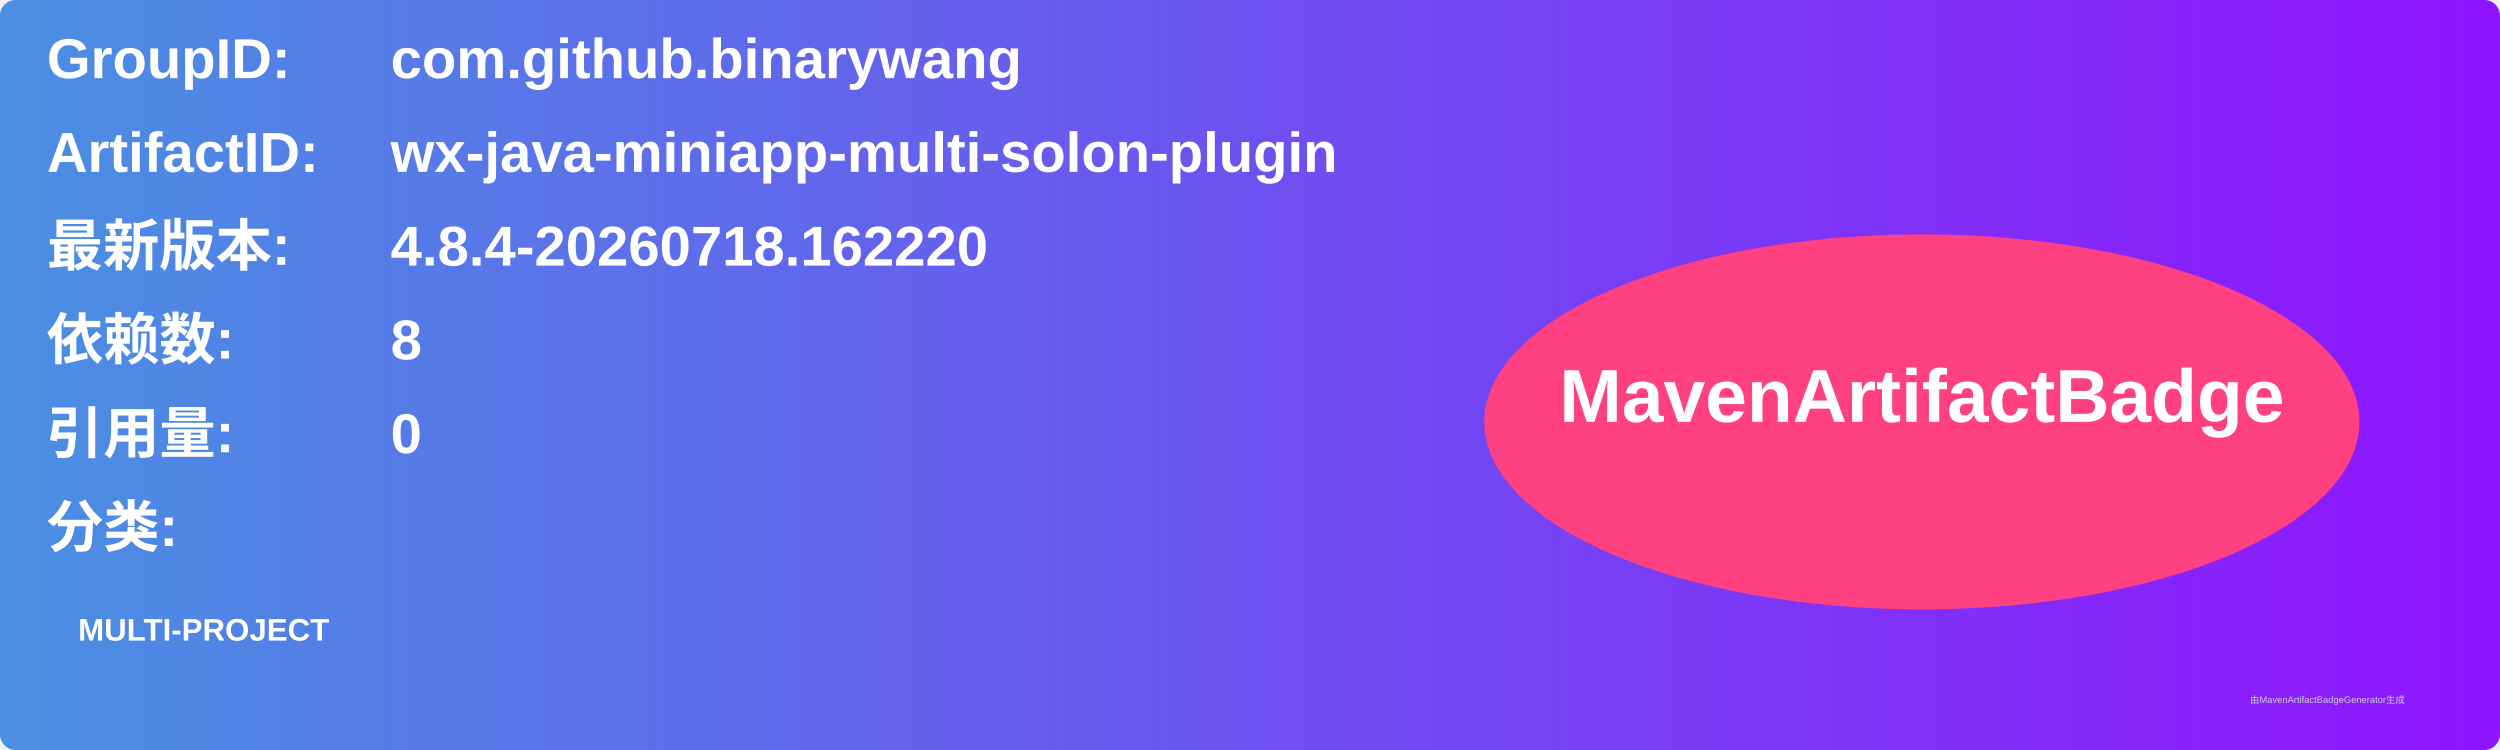
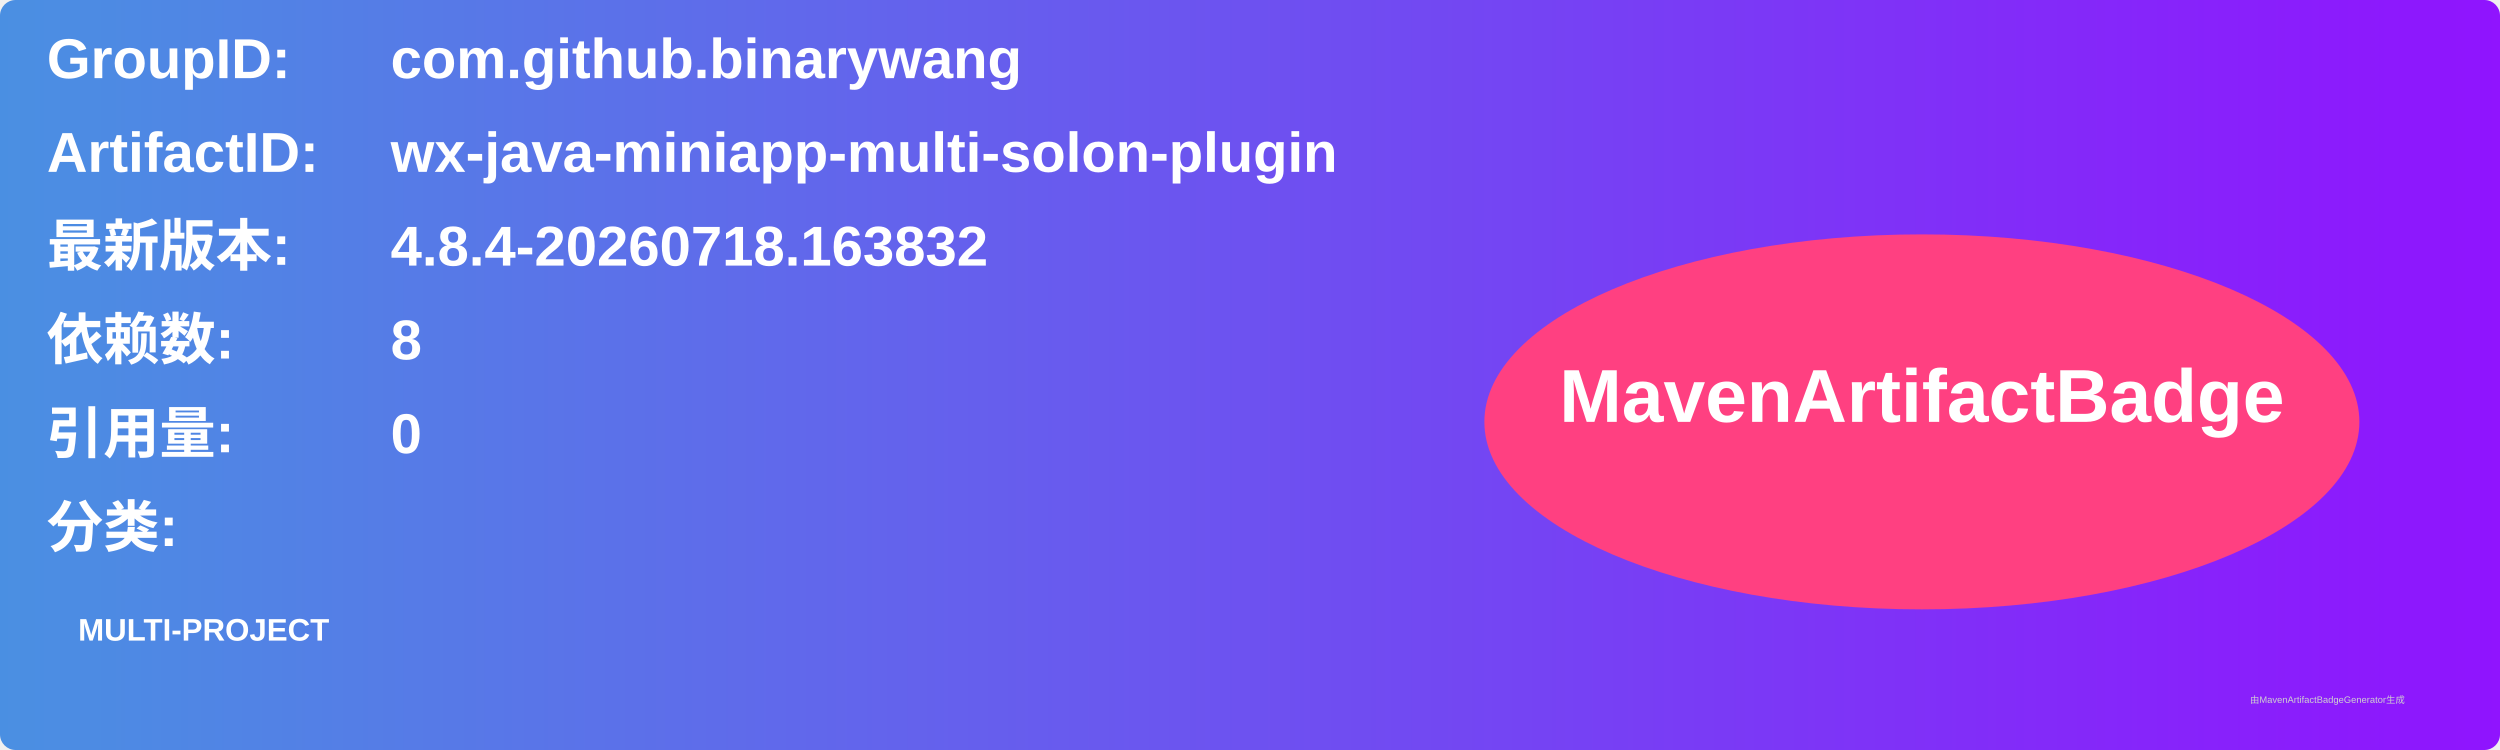
<svg xmlns="http://www.w3.org/2000/svg" width="800" height="240" viewBox="0 0 800 240">
  <linearGradient id="grad" x1="0%" y1="0%" x2="100%" y2="0%">
    <stop offset="0%" stop-color="#4a90e2" />
    <stop offset="100%" stop-color="#9013fe" />
  </linearGradient>
  <rect width="100%" height="100%" rx="5" ry="5" fill="url(#grad)" />
  <g transform="translate(15, 15)">
    <text x="0" y="10" font-family="Arial" font-size="18" fill="white" font-weight="bold" width="260">GroupID:</text>
    <text x="110" y="10" font-family="Arial" font-size="18" fill="white" font-weight="bold" width="460">com.github.binarywang</text>
    <text x="0" y="40" font-family="Arial" font-size="18" fill="white" font-weight="bold" width="260">ArtifactID:</text>
    <text x="110" y="40" font-family="Arial" font-size="18" fill="white" font-weight="bold" width="460">wx-java-miniapp-multi-solon-plugin</text>
    <text x="0" y="70" font-family="Arial" font-size="18" fill="white" font-weight="bold">最新版本:</text>
    <text x="110" y="70" font-family="Arial" font-size="18" fill="white" font-weight="bold">
-       <tspan font-weight="bold">4.8.4-20260718.162220</tspan>
+       <tspan font-weight="bold">4.8.4-20260718.163832</tspan>
    </text>
    <text x="0" y="100" font-family="Arial" font-size="18" fill="white" font-weight="bold">依赖数: </text>
    <text x="110" y="100" font-family="Arial" font-size="18" fill="white">
      <tspan font-weight="bold">8</tspan>
    </text>
    <text x="0" y="130" font-family="Arial" font-size="18" fill="white" font-weight="bold">引用量: </text>
    <text x="110" y="130" font-family="Arial" font-size="18" fill="white">
      <tspan font-weight="bold">0</tspan>
    </text>
    <text x="0" y="160" font-family="Arial" font-size="18" fill="white" font-weight="bold">分类:</text>
    <text x="10" y="190" font-family="Arial" font-size="10" fill="white">
      <tspan font-weight="bold">MULTI-PROJECT</tspan>
    </text>
    <ellipse cx="600" cy="120" rx="140" ry="60" fill="#ff4081" />
    <text x="600" y="120" text-anchor="middle" font-family="Arial" font-size="24" fill="white" font-weight="bold">MavenArtifactBadge</text>
  </g>
  <text x="720" y="225" font-family="Arial" font-size="3" fill="#d0d0d0">由MavenArtifactBadgeGenerator生成</text>
</svg>
